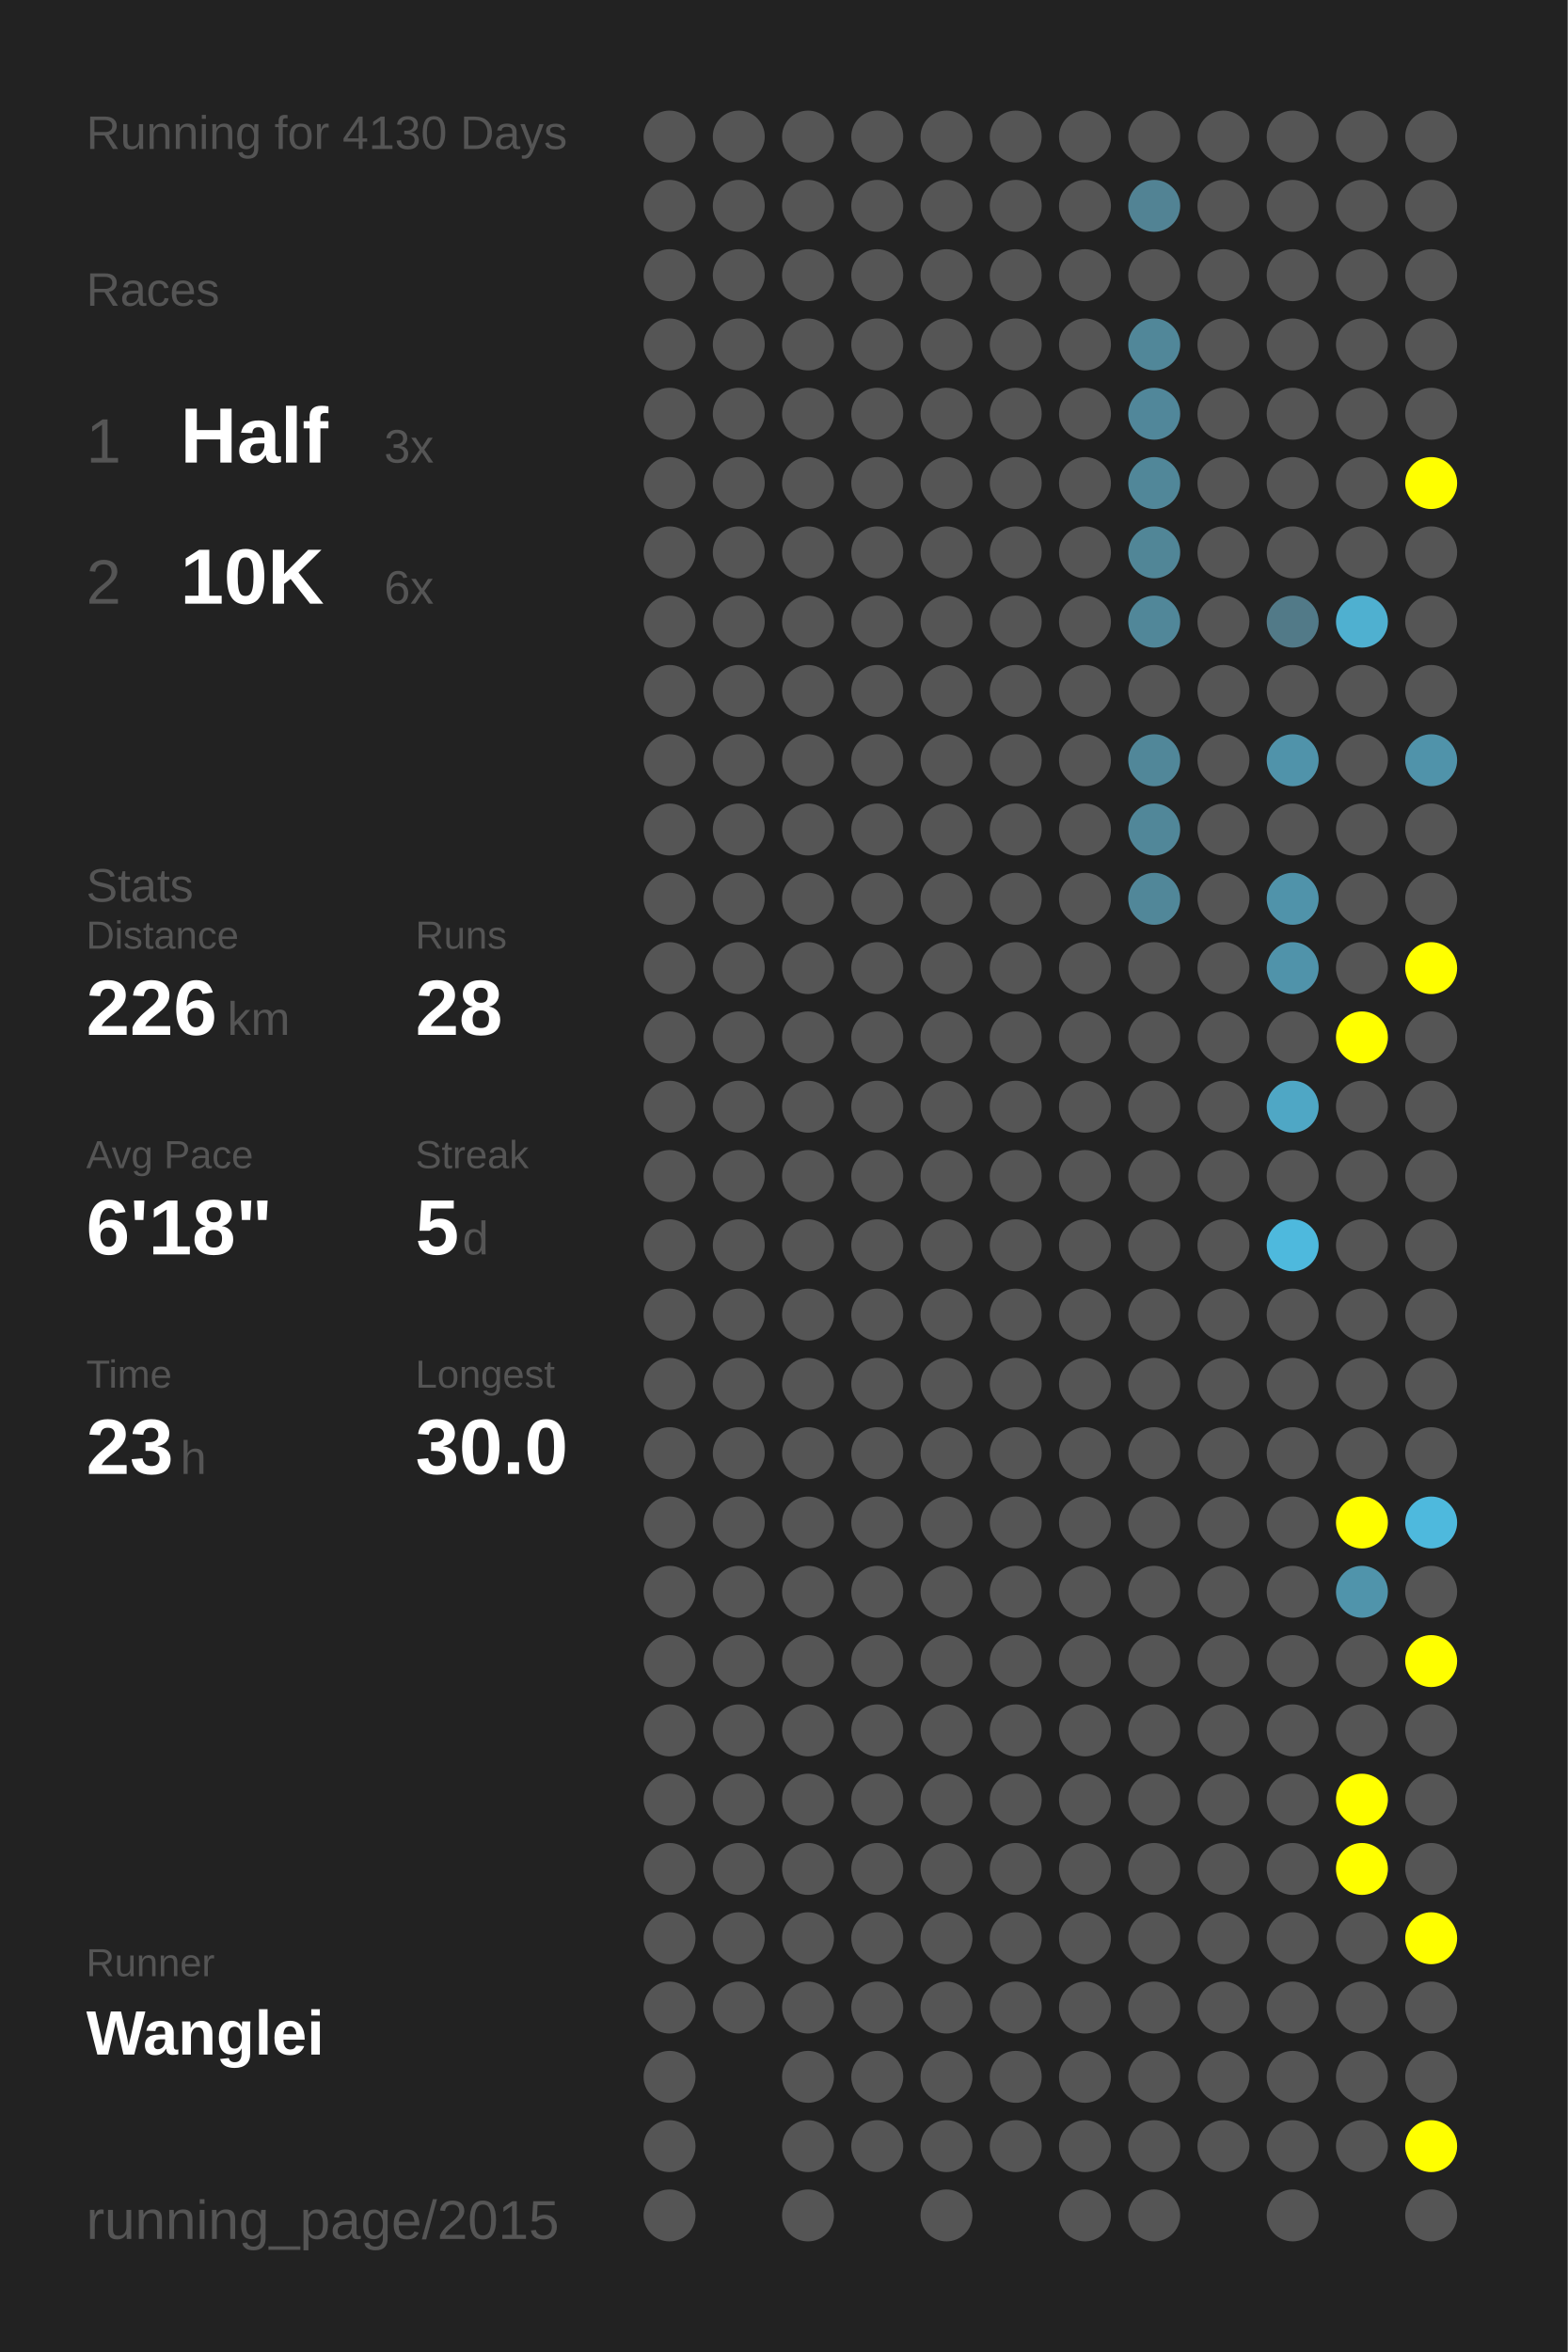
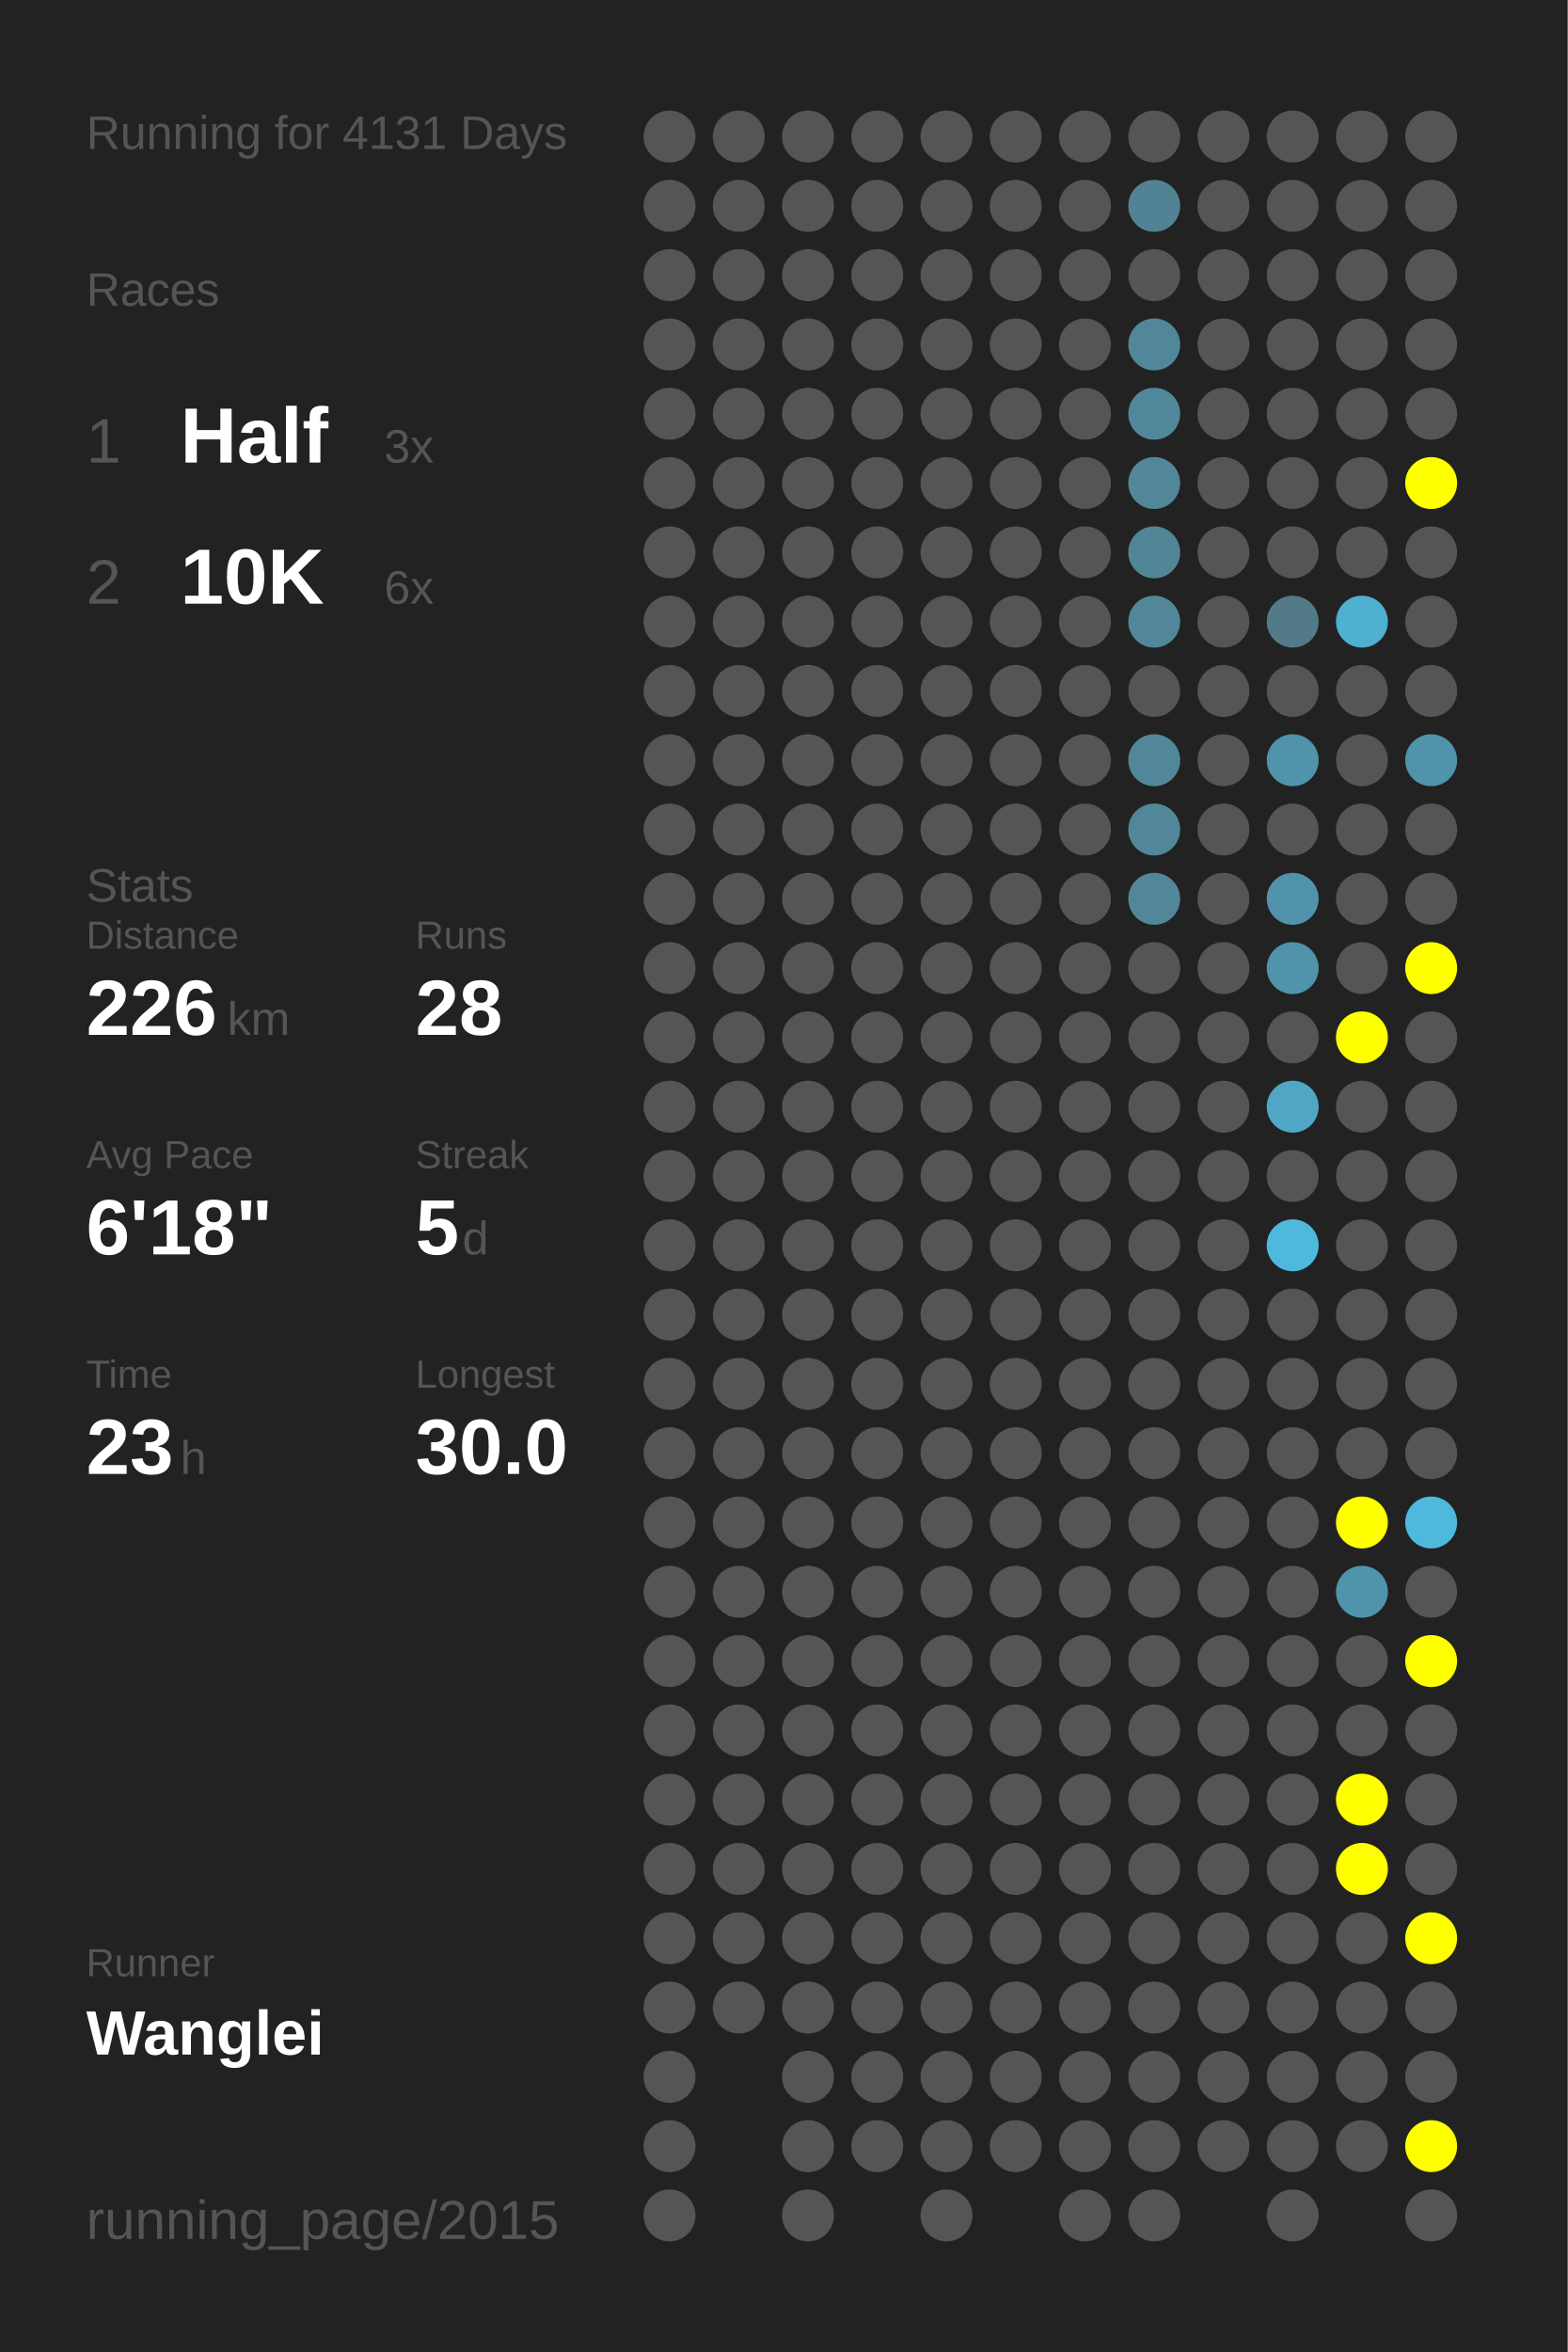
<svg xmlns="http://www.w3.org/2000/svg" baseProfile="full" height="300mm" version="1.1" viewBox="0,0,200,300" width="200mm">
  <defs />
  <rect fill="#222222" height="300" width="200" x="0" y="0" />
-   <text fill="#555555" style="font-size:6px; font-family:Arial;" x="11" y="19">Running for 4130 Days</text>
+   <text fill="#555555" style="font-size:6px; font-family:Arial;" x="11" y="19">Running for 4131 Days</text>
  <text fill="#555555" style="font-size:6px; font-family:Arial;" x="11" y="39">Races</text>
  <text fill="#555555" style="font-size:8px; font-family:Arial;" x="11" y="59">1</text>
  <text fill="#FFFFFF" style="font-size:10px; font-family:Arial; font-weight:bold;" x="23" y="59">Half</text>
  <text fill="#555555" style="font-size:6px; font-family:Arial;" x="49" y="59">3x</text>
  <text fill="#555555" style="font-size:8px; font-family:Arial;" x="11" y="77">2</text>
  <text fill="#FFFFFF" style="font-size:10px; font-family:Arial; font-weight:bold;" x="23" y="77">10K</text>
  <text fill="#555555" style="font-size:6px; font-family:Arial;" x="49" y="77">6x</text>
  <text fill="#555555" style="font-size:6px; font-family:Arial;" x="11" y="115">Stats</text>
  <text fill="#555555" style="font-size:5px; font-family:Arial;" x="11" y="121">Distance</text>
  <text fill="#FFFFFF" style="font-size:10px; font-family:Arial; font-weight:bold;" x="11" y="132">226</text>
  <text fill="#555555" style="font-size:6px; font-family:Arial;" x="29" y="132">km</text>
  <text fill="#555555" style="font-size:5px; font-family:Arial;" x="53" y="121">Runs</text>
  <text fill="#FFFFFF" style="font-size:10px; font-family:Arial; font-weight:bold;" x="53" y="132">28</text>
  <text fill="#555555" style="font-size:5px; font-family:Arial;" x="11" y="149">Avg Pace</text>
  <text fill="#FFFFFF" style="font-size:10px; font-family:Arial; font-weight:bold;" x="11" y="160">6'18"</text>
  <text fill="#555555" style="font-size:5px; font-family:Arial;" x="53" y="149">Streak</text>
  <text fill="#FFFFFF" style="font-size:10px; font-family:Arial; font-weight:bold;" x="53" y="160">5</text>
  <text fill="#555555" style="font-size:6px; font-family:Arial;" x="59" y="160">d</text>
  <text fill="#555555" style="font-size:5px; font-family:Arial;" x="11" y="177">Time</text>
  <text fill="#FFFFFF" style="font-size:10px; font-family:Arial; font-weight:bold;" x="11" y="188">23</text>
  <text fill="#555555" style="font-size:6px; font-family:Arial;" x="23" y="188">h</text>
  <text fill="#555555" style="font-size:5px; font-family:Arial;" x="53" y="177">Longest</text>
  <text fill="#FFFFFF" style="font-size:10px; font-family:Arial; font-weight:bold;" x="53" y="188">30.0</text>
  <text fill="#555555" style="font-size:5px; font-family:Arial;" x="11" y="252.065">Runner</text>
  <text fill="#FFFFFF" style="font-size:8px; font-family:Arial; font-weight:bold;" x="11" y="262.065">Wanglei</text>
  <text fill="#555555" style="font-size:7px; font-family:Arial;" x="11" y="285.581">running_page/2015</text>
  <circle cx="85.417" cy="17.419" fill="#555555" r="3.312" />
  <circle cx="85.417" cy="26.258" fill="#555555" r="3.312" />
  <circle cx="85.417" cy="35.097" fill="#555555" r="3.312" />
  <circle cx="85.417" cy="43.935" fill="#555555" r="3.312" />
  <circle cx="85.417" cy="52.774" fill="#555555" r="3.312" />
  <circle cx="85.417" cy="61.613" fill="#555555" r="3.312" />
  <circle cx="85.417" cy="70.452" fill="#555555" r="3.312" />
  <circle cx="85.417" cy="79.29" fill="#555555" r="3.312" />
  <circle cx="85.417" cy="88.129" fill="#555555" r="3.312" />
  <circle cx="85.417" cy="96.968" fill="#555555" r="3.312" />
  <circle cx="85.417" cy="105.806" fill="#555555" r="3.312" />
  <circle cx="85.417" cy="114.645" fill="#555555" r="3.312" />
  <circle cx="85.417" cy="123.484" fill="#555555" r="3.312" />
  <circle cx="85.417" cy="132.323" fill="#555555" r="3.312" />
  <circle cx="85.417" cy="141.161" fill="#555555" r="3.312" />
  <circle cx="85.417" cy="150" fill="#555555" r="3.312" />
  <circle cx="85.417" cy="158.839" fill="#555555" r="3.312" />
  <circle cx="85.417" cy="167.677" fill="#555555" r="3.312" />
  <circle cx="85.417" cy="176.516" fill="#555555" r="3.312" />
  <circle cx="85.417" cy="185.355" fill="#555555" r="3.312" />
  <circle cx="85.417" cy="194.194" fill="#555555" r="3.312" />
  <circle cx="85.417" cy="203.032" fill="#555555" r="3.312" />
  <circle cx="85.417" cy="211.871" fill="#555555" r="3.312" />
  <circle cx="85.417" cy="220.71" fill="#555555" r="3.312" />
  <circle cx="85.417" cy="229.548" fill="#555555" r="3.312" />
  <circle cx="85.417" cy="238.387" fill="#555555" r="3.312" />
  <circle cx="85.417" cy="247.226" fill="#555555" r="3.312" />
  <circle cx="85.417" cy="256.065" fill="#555555" r="3.312" />
  <circle cx="85.417" cy="264.903" fill="#555555" r="3.312" />
  <circle cx="85.417" cy="273.742" fill="#555555" r="3.312" />
  <circle cx="85.417" cy="282.581" fill="#555555" r="3.312" />
  <circle cx="94.25" cy="17.419" fill="#555555" r="3.312" />
  <circle cx="94.25" cy="26.258" fill="#555555" r="3.312" />
  <circle cx="94.25" cy="35.097" fill="#555555" r="3.312" />
  <circle cx="94.25" cy="43.935" fill="#555555" r="3.312" />
  <circle cx="94.25" cy="52.774" fill="#555555" r="3.312" />
  <circle cx="94.25" cy="61.613" fill="#555555" r="3.312" />
  <circle cx="94.25" cy="70.452" fill="#555555" r="3.312" />
  <circle cx="94.25" cy="79.29" fill="#555555" r="3.312" />
  <circle cx="94.25" cy="88.129" fill="#555555" r="3.312" />
  <circle cx="94.25" cy="96.968" fill="#555555" r="3.312" />
  <circle cx="94.25" cy="105.806" fill="#555555" r="3.312" />
  <circle cx="94.25" cy="114.645" fill="#555555" r="3.312" />
  <circle cx="94.25" cy="123.484" fill="#555555" r="3.312" />
  <circle cx="94.25" cy="132.323" fill="#555555" r="3.312" />
  <circle cx="94.25" cy="141.161" fill="#555555" r="3.312" />
  <circle cx="94.25" cy="150" fill="#555555" r="3.312" />
  <circle cx="94.25" cy="158.839" fill="#555555" r="3.312" />
  <circle cx="94.25" cy="167.677" fill="#555555" r="3.312" />
  <circle cx="94.25" cy="176.516" fill="#555555" r="3.312" />
  <circle cx="94.25" cy="185.355" fill="#555555" r="3.312" />
  <circle cx="94.25" cy="194.194" fill="#555555" r="3.312" />
  <circle cx="94.25" cy="203.032" fill="#555555" r="3.312" />
  <circle cx="94.25" cy="211.871" fill="#555555" r="3.312" />
  <circle cx="94.25" cy="220.71" fill="#555555" r="3.312" />
  <circle cx="94.25" cy="229.548" fill="#555555" r="3.312" />
  <circle cx="94.25" cy="238.387" fill="#555555" r="3.312" />
  <circle cx="94.25" cy="247.226" fill="#555555" r="3.312" />
  <circle cx="94.25" cy="256.065" fill="#555555" r="3.312" />
  <circle cx="103.083" cy="17.419" fill="#555555" r="3.312" />
  <circle cx="103.083" cy="26.258" fill="#555555" r="3.312" />
  <circle cx="103.083" cy="35.097" fill="#555555" r="3.312" />
  <circle cx="103.083" cy="43.935" fill="#555555" r="3.312" />
  <circle cx="103.083" cy="52.774" fill="#555555" r="3.312" />
  <circle cx="103.083" cy="61.613" fill="#555555" r="3.312" />
  <circle cx="103.083" cy="70.452" fill="#555555" r="3.312" />
  <circle cx="103.083" cy="79.29" fill="#555555" r="3.312" />
  <circle cx="103.083" cy="88.129" fill="#555555" r="3.312" />
  <circle cx="103.083" cy="96.968" fill="#555555" r="3.312" />
  <circle cx="103.083" cy="105.806" fill="#555555" r="3.312" />
  <circle cx="103.083" cy="114.645" fill="#555555" r="3.312" />
  <circle cx="103.083" cy="123.484" fill="#555555" r="3.312" />
  <circle cx="103.083" cy="132.323" fill="#555555" r="3.312" />
  <circle cx="103.083" cy="141.161" fill="#555555" r="3.312" />
  <circle cx="103.083" cy="150" fill="#555555" r="3.312" />
  <circle cx="103.083" cy="158.839" fill="#555555" r="3.312" />
  <circle cx="103.083" cy="167.677" fill="#555555" r="3.312" />
  <circle cx="103.083" cy="176.516" fill="#555555" r="3.312" />
  <circle cx="103.083" cy="185.355" fill="#555555" r="3.312" />
  <circle cx="103.083" cy="194.194" fill="#555555" r="3.312" />
  <circle cx="103.083" cy="203.032" fill="#555555" r="3.312" />
  <circle cx="103.083" cy="211.871" fill="#555555" r="3.312" />
  <circle cx="103.083" cy="220.71" fill="#555555" r="3.312" />
  <circle cx="103.083" cy="229.548" fill="#555555" r="3.312" />
  <circle cx="103.083" cy="238.387" fill="#555555" r="3.312" />
  <circle cx="103.083" cy="247.226" fill="#555555" r="3.312" />
  <circle cx="103.083" cy="256.065" fill="#555555" r="3.312" />
  <circle cx="103.083" cy="264.903" fill="#555555" r="3.312" />
  <circle cx="103.083" cy="273.742" fill="#555555" r="3.312" />
  <circle cx="103.083" cy="282.581" fill="#555555" r="3.312" />
  <circle cx="111.917" cy="17.419" fill="#555555" r="3.312" />
  <circle cx="111.917" cy="26.258" fill="#555555" r="3.312" />
  <circle cx="111.917" cy="35.097" fill="#555555" r="3.312" />
  <circle cx="111.917" cy="43.935" fill="#555555" r="3.312" />
  <circle cx="111.917" cy="52.774" fill="#555555" r="3.312" />
  <circle cx="111.917" cy="61.613" fill="#555555" r="3.312" />
  <circle cx="111.917" cy="70.452" fill="#555555" r="3.312" />
  <circle cx="111.917" cy="79.29" fill="#555555" r="3.312" />
  <circle cx="111.917" cy="88.129" fill="#555555" r="3.312" />
  <circle cx="111.917" cy="96.968" fill="#555555" r="3.312" />
  <circle cx="111.917" cy="105.806" fill="#555555" r="3.312" />
  <circle cx="111.917" cy="114.645" fill="#555555" r="3.312" />
  <circle cx="111.917" cy="123.484" fill="#555555" r="3.312" />
  <circle cx="111.917" cy="132.323" fill="#555555" r="3.312" />
  <circle cx="111.917" cy="141.161" fill="#555555" r="3.312" />
  <circle cx="111.917" cy="150" fill="#555555" r="3.312" />
  <circle cx="111.917" cy="158.839" fill="#555555" r="3.312" />
  <circle cx="111.917" cy="167.677" fill="#555555" r="3.312" />
  <circle cx="111.917" cy="176.516" fill="#555555" r="3.312" />
  <circle cx="111.917" cy="185.355" fill="#555555" r="3.312" />
  <circle cx="111.917" cy="194.194" fill="#555555" r="3.312" />
  <circle cx="111.917" cy="203.032" fill="#555555" r="3.312" />
  <circle cx="111.917" cy="211.871" fill="#555555" r="3.312" />
  <circle cx="111.917" cy="220.71" fill="#555555" r="3.312" />
  <circle cx="111.917" cy="229.548" fill="#555555" r="3.312" />
  <circle cx="111.917" cy="238.387" fill="#555555" r="3.312" />
  <circle cx="111.917" cy="247.226" fill="#555555" r="3.312" />
  <circle cx="111.917" cy="256.065" fill="#555555" r="3.312" />
  <circle cx="111.917" cy="264.903" fill="#555555" r="3.312" />
  <circle cx="111.917" cy="273.742" fill="#555555" r="3.312" />
  <circle cx="120.75" cy="17.419" fill="#555555" r="3.312" />
  <circle cx="120.75" cy="26.258" fill="#555555" r="3.312" />
  <circle cx="120.75" cy="35.097" fill="#555555" r="3.312" />
  <circle cx="120.75" cy="43.935" fill="#555555" r="3.312" />
  <circle cx="120.75" cy="52.774" fill="#555555" r="3.312" />
  <circle cx="120.75" cy="61.613" fill="#555555" r="3.312" />
  <circle cx="120.75" cy="70.452" fill="#555555" r="3.312" />
  <circle cx="120.75" cy="79.29" fill="#555555" r="3.312" />
  <circle cx="120.75" cy="88.129" fill="#555555" r="3.312" />
  <circle cx="120.75" cy="96.968" fill="#555555" r="3.312" />
  <circle cx="120.75" cy="105.806" fill="#555555" r="3.312" />
  <circle cx="120.75" cy="114.645" fill="#555555" r="3.312" />
  <circle cx="120.75" cy="123.484" fill="#555555" r="3.312" />
  <circle cx="120.75" cy="132.323" fill="#555555" r="3.312" />
  <circle cx="120.75" cy="141.161" fill="#555555" r="3.312" />
  <circle cx="120.75" cy="150" fill="#555555" r="3.312" />
  <circle cx="120.75" cy="158.839" fill="#555555" r="3.312" />
  <circle cx="120.75" cy="167.677" fill="#555555" r="3.312" />
  <circle cx="120.75" cy="176.516" fill="#555555" r="3.312" />
  <circle cx="120.75" cy="185.355" fill="#555555" r="3.312" />
  <circle cx="120.75" cy="194.194" fill="#555555" r="3.312" />
  <circle cx="120.75" cy="203.032" fill="#555555" r="3.312" />
  <circle cx="120.75" cy="211.871" fill="#555555" r="3.312" />
  <circle cx="120.75" cy="220.71" fill="#555555" r="3.312" />
  <circle cx="120.75" cy="229.548" fill="#555555" r="3.312" />
  <circle cx="120.75" cy="238.387" fill="#555555" r="3.312" />
  <circle cx="120.75" cy="247.226" fill="#555555" r="3.312" />
  <circle cx="120.75" cy="256.065" fill="#555555" r="3.312" />
  <circle cx="120.75" cy="264.903" fill="#555555" r="3.312" />
  <circle cx="120.75" cy="273.742" fill="#555555" r="3.312" />
  <circle cx="120.75" cy="282.581" fill="#555555" r="3.312" />
  <circle cx="129.583" cy="17.419" fill="#555555" r="3.312" />
  <circle cx="129.583" cy="26.258" fill="#555555" r="3.312" />
  <circle cx="129.583" cy="35.097" fill="#555555" r="3.312" />
  <circle cx="129.583" cy="43.935" fill="#555555" r="3.312" />
  <circle cx="129.583" cy="52.774" fill="#555555" r="3.312" />
  <circle cx="129.583" cy="61.613" fill="#555555" r="3.312" />
  <circle cx="129.583" cy="70.452" fill="#555555" r="3.312" />
  <circle cx="129.583" cy="79.29" fill="#555555" r="3.312" />
  <circle cx="129.583" cy="88.129" fill="#555555" r="3.312" />
  <circle cx="129.583" cy="96.968" fill="#555555" r="3.312" />
  <circle cx="129.583" cy="105.806" fill="#555555" r="3.312" />
  <circle cx="129.583" cy="114.645" fill="#555555" r="3.312" />
  <circle cx="129.583" cy="123.484" fill="#555555" r="3.312" />
  <circle cx="129.583" cy="132.323" fill="#555555" r="3.312" />
  <circle cx="129.583" cy="141.161" fill="#555555" r="3.312" />
  <circle cx="129.583" cy="150" fill="#555555" r="3.312" />
  <circle cx="129.583" cy="158.839" fill="#555555" r="3.312" />
  <circle cx="129.583" cy="167.677" fill="#555555" r="3.312" />
  <circle cx="129.583" cy="176.516" fill="#555555" r="3.312" />
  <circle cx="129.583" cy="185.355" fill="#555555" r="3.312" />
  <circle cx="129.583" cy="194.194" fill="#555555" r="3.312" />
  <circle cx="129.583" cy="203.032" fill="#555555" r="3.312" />
  <circle cx="129.583" cy="211.871" fill="#555555" r="3.312" />
  <circle cx="129.583" cy="220.71" fill="#555555" r="3.312" />
  <circle cx="129.583" cy="229.548" fill="#555555" r="3.312" />
  <circle cx="129.583" cy="238.387" fill="#555555" r="3.312" />
  <circle cx="129.583" cy="247.226" fill="#555555" r="3.312" />
  <circle cx="129.583" cy="256.065" fill="#555555" r="3.312" />
  <circle cx="129.583" cy="264.903" fill="#555555" r="3.312" />
  <circle cx="129.583" cy="273.742" fill="#555555" r="3.312" />
  <circle cx="138.417" cy="17.419" fill="#555555" r="3.312" />
  <circle cx="138.417" cy="26.258" fill="#555555" r="3.312" />
  <circle cx="138.417" cy="35.097" fill="#555555" r="3.312" />
  <circle cx="138.417" cy="43.935" fill="#555555" r="3.312" />
  <circle cx="138.417" cy="52.774" fill="#555555" r="3.312" />
  <circle cx="138.417" cy="61.613" fill="#555555" r="3.312" />
  <circle cx="138.417" cy="70.452" fill="#555555" r="3.312" />
  <circle cx="138.417" cy="79.29" fill="#555555" r="3.312" />
  <circle cx="138.417" cy="88.129" fill="#555555" r="3.312" />
  <circle cx="138.417" cy="96.968" fill="#555555" r="3.312" />
  <circle cx="138.417" cy="105.806" fill="#555555" r="3.312" />
  <circle cx="138.417" cy="114.645" fill="#555555" r="3.312" />
  <circle cx="138.417" cy="123.484" fill="#555555" r="3.312" />
  <circle cx="138.417" cy="132.323" fill="#555555" r="3.312" />
  <circle cx="138.417" cy="141.161" fill="#555555" r="3.312" />
  <circle cx="138.417" cy="150" fill="#555555" r="3.312" />
  <circle cx="138.417" cy="158.839" fill="#555555" r="3.312" />
  <circle cx="138.417" cy="167.677" fill="#555555" r="3.312" />
  <circle cx="138.417" cy="176.516" fill="#555555" r="3.312" />
  <circle cx="138.417" cy="185.355" fill="#555555" r="3.312" />
  <circle cx="138.417" cy="194.194" fill="#555555" r="3.312" />
  <circle cx="138.417" cy="203.032" fill="#555555" r="3.312" />
  <circle cx="138.417" cy="211.871" fill="#555555" r="3.312" />
  <circle cx="138.417" cy="220.71" fill="#555555" r="3.312" />
  <circle cx="138.417" cy="229.548" fill="#555555" r="3.312" />
  <circle cx="138.417" cy="238.387" fill="#555555" r="3.312" />
  <circle cx="138.417" cy="247.226" fill="#555555" r="3.312" />
  <circle cx="138.417" cy="256.065" fill="#555555" r="3.312" />
  <circle cx="138.417" cy="264.903" fill="#555555" r="3.312" />
  <circle cx="138.417" cy="273.742" fill="#555555" r="3.312" />
  <circle cx="138.417" cy="282.581" fill="#555555" r="3.312" />
  <circle cx="147.25" cy="17.419" fill="#555555" r="3.312" />
  <circle cx="147.25" cy="26.258" fill="#528394" r="3.312" />
  <circle cx="147.25" cy="35.097" fill="#555555" r="3.312" />
  <circle cx="147.25" cy="43.935" fill="#518799" r="3.312" />
  <circle cx="147.25" cy="52.774" fill="#51879a" r="3.312" />
  <circle cx="147.25" cy="61.613" fill="#518799" r="3.312" />
  <circle cx="147.25" cy="70.452" fill="#518697" r="3.312" />
  <circle cx="147.25" cy="79.29" fill="#518799" r="3.312" />
  <circle cx="147.25" cy="88.129" fill="#555555" r="3.312" />
  <circle cx="147.25" cy="96.968" fill="#518799" r="3.312" />
  <circle cx="147.25" cy="105.806" fill="#518799" r="3.312" />
  <circle cx="147.25" cy="114.645" fill="#518799" r="3.312" />
  <circle cx="147.25" cy="123.484" fill="#555555" r="3.312" />
  <circle cx="147.25" cy="132.323" fill="#555555" r="3.312" />
  <circle cx="147.25" cy="141.161" fill="#555555" r="3.312" />
  <circle cx="147.25" cy="150" fill="#555555" r="3.312" />
  <circle cx="147.25" cy="158.839" fill="#555555" r="3.312" />
  <circle cx="147.25" cy="167.677" fill="#555555" r="3.312" />
  <circle cx="147.25" cy="176.516" fill="#555555" r="3.312" />
  <circle cx="147.25" cy="185.355" fill="#555555" r="3.312" />
  <circle cx="147.25" cy="194.194" fill="#555555" r="3.312" />
  <circle cx="147.25" cy="203.032" fill="#555555" r="3.312" />
  <circle cx="147.25" cy="211.871" fill="#555555" r="3.312" />
  <circle cx="147.25" cy="220.71" fill="#555555" r="3.312" />
  <circle cx="147.25" cy="229.548" fill="#555555" r="3.312" />
  <circle cx="147.25" cy="238.387" fill="#555555" r="3.312" />
  <circle cx="147.25" cy="247.226" fill="#555555" r="3.312" />
  <circle cx="147.25" cy="256.065" fill="#555555" r="3.312" />
  <circle cx="147.25" cy="264.903" fill="#555555" r="3.312" />
  <circle cx="147.25" cy="273.742" fill="#555555" r="3.312" />
  <circle cx="147.25" cy="282.581" fill="#555555" r="3.312" />
  <circle cx="156.083" cy="17.419" fill="#555555" r="3.312" />
  <circle cx="156.083" cy="26.258" fill="#555555" r="3.312" />
  <circle cx="156.083" cy="35.097" fill="#555555" r="3.312" />
  <circle cx="156.083" cy="43.935" fill="#555555" r="3.312" />
  <circle cx="156.083" cy="52.774" fill="#555555" r="3.312" />
  <circle cx="156.083" cy="61.613" fill="#555555" r="3.312" />
  <circle cx="156.083" cy="70.452" fill="#555555" r="3.312" />
  <circle cx="156.083" cy="79.29" fill="#555555" r="3.312" />
  <circle cx="156.083" cy="88.129" fill="#555555" r="3.312" />
  <circle cx="156.083" cy="96.968" fill="#555555" r="3.312" />
  <circle cx="156.083" cy="105.806" fill="#555555" r="3.312" />
  <circle cx="156.083" cy="114.645" fill="#555555" r="3.312" />
  <circle cx="156.083" cy="123.484" fill="#555555" r="3.312" />
  <circle cx="156.083" cy="132.323" fill="#555555" r="3.312" />
  <circle cx="156.083" cy="141.161" fill="#555555" r="3.312" />
  <circle cx="156.083" cy="150" fill="#555555" r="3.312" />
  <circle cx="156.083" cy="158.839" fill="#555555" r="3.312" />
  <circle cx="156.083" cy="167.677" fill="#555555" r="3.312" />
  <circle cx="156.083" cy="176.516" fill="#555555" r="3.312" />
  <circle cx="156.083" cy="185.355" fill="#555555" r="3.312" />
  <circle cx="156.083" cy="194.194" fill="#555555" r="3.312" />
  <circle cx="156.083" cy="203.032" fill="#555555" r="3.312" />
  <circle cx="156.083" cy="211.871" fill="#555555" r="3.312" />
  <circle cx="156.083" cy="220.71" fill="#555555" r="3.312" />
  <circle cx="156.083" cy="229.548" fill="#555555" r="3.312" />
  <circle cx="156.083" cy="238.387" fill="#555555" r="3.312" />
  <circle cx="156.083" cy="247.226" fill="#555555" r="3.312" />
  <circle cx="156.083" cy="256.065" fill="#555555" r="3.312" />
  <circle cx="156.083" cy="264.903" fill="#555555" r="3.312" />
  <circle cx="156.083" cy="273.742" fill="#555555" r="3.312" />
  <circle cx="164.917" cy="17.419" fill="#555555" r="3.312" />
  <circle cx="164.917" cy="26.258" fill="#555555" r="3.312" />
  <circle cx="164.917" cy="35.097" fill="#555555" r="3.312" />
  <circle cx="164.917" cy="43.935" fill="#555555" r="3.312" />
  <circle cx="164.917" cy="52.774" fill="#555555" r="3.312" />
  <circle cx="164.917" cy="61.613" fill="#555555" r="3.312" />
  <circle cx="164.917" cy="70.452" fill="#555555" r="3.312" />
  <circle cx="164.917" cy="79.29" fill="#527a88" r="3.312" />
  <circle cx="164.917" cy="88.129" fill="#555555" r="3.312" />
  <circle cx="164.917" cy="96.968" fill="#5093aa" r="3.312" />
  <circle cx="164.917" cy="105.806" fill="#555555" r="3.312" />
  <circle cx="164.917" cy="114.645" fill="#5093aa" r="3.312" />
  <circle cx="164.917" cy="123.484" fill="#5093aa" r="3.312" />
  <circle cx="164.917" cy="132.323" fill="#555555" r="3.312" />
  <circle cx="164.917" cy="141.161" fill="#4fa7c5" r="3.312" />
  <circle cx="164.917" cy="150" fill="#555555" r="3.312" />
  <circle cx="164.917" cy="158.839" fill="#4eb9dd" r="3.312" />
  <circle cx="164.917" cy="167.677" fill="#555555" r="3.312" />
  <circle cx="164.917" cy="176.516" fill="#555555" r="3.312" />
  <circle cx="164.917" cy="185.355" fill="#555555" r="3.312" />
  <circle cx="164.917" cy="194.194" fill="#555555" r="3.312" />
  <circle cx="164.917" cy="203.032" fill="#555555" r="3.312" />
  <circle cx="164.917" cy="211.871" fill="#555555" r="3.312" />
  <circle cx="164.917" cy="220.71" fill="#555555" r="3.312" />
  <circle cx="164.917" cy="229.548" fill="#555555" r="3.312" />
  <circle cx="164.917" cy="238.387" fill="#555555" r="3.312" />
  <circle cx="164.917" cy="247.226" fill="#555555" r="3.312" />
  <circle cx="164.917" cy="256.065" fill="#555555" r="3.312" />
  <circle cx="164.917" cy="264.903" fill="#555555" r="3.312" />
  <circle cx="164.917" cy="273.742" fill="#555555" r="3.312" />
  <circle cx="164.917" cy="282.581" fill="#555555" r="3.312" />
  <circle cx="173.75" cy="17.419" fill="#555555" r="3.312" />
  <circle cx="173.75" cy="26.258" fill="#555555" r="3.312" />
  <circle cx="173.75" cy="35.097" fill="#555555" r="3.312" />
  <circle cx="173.75" cy="43.935" fill="#555555" r="3.312" />
  <circle cx="173.75" cy="52.774" fill="#555555" r="3.312" />
  <circle cx="173.75" cy="61.613" fill="#555555" r="3.312" />
  <circle cx="173.75" cy="70.452" fill="#555555" r="3.312" />
  <circle cx="173.75" cy="79.29" fill="#4fb0d0" r="3.312" />
  <circle cx="173.75" cy="88.129" fill="#555555" r="3.312" />
  <circle cx="173.75" cy="96.968" fill="#555555" r="3.312" />
  <circle cx="173.75" cy="105.806" fill="#555555" r="3.312" />
  <circle cx="173.75" cy="114.645" fill="#555555" r="3.312" />
  <circle cx="173.75" cy="123.484" fill="#555555" r="3.312" />
  <circle cx="173.75" cy="132.323" fill="#FFFF00" r="3.312" />
  <circle cx="173.75" cy="141.161" fill="#555555" r="3.312" />
  <circle cx="173.75" cy="150" fill="#555555" r="3.312" />
  <circle cx="173.75" cy="158.839" fill="#555555" r="3.312" />
  <circle cx="173.75" cy="167.677" fill="#555555" r="3.312" />
  <circle cx="173.75" cy="176.516" fill="#555555" r="3.312" />
  <circle cx="173.75" cy="185.355" fill="#555555" r="3.312" />
  <circle cx="173.75" cy="194.194" fill="#FFFF00" r="3.312" />
  <circle cx="173.75" cy="203.032" fill="#5094ab" r="3.312" />
  <circle cx="173.75" cy="211.871" fill="#555555" r="3.312" />
  <circle cx="173.75" cy="220.71" fill="#555555" r="3.312" />
  <circle cx="173.75" cy="229.548" fill="#FFFF00" r="3.312" />
  <circle cx="173.75" cy="238.387" fill="#FFFF00" r="3.312" />
  <circle cx="173.75" cy="247.226" fill="#555555" r="3.312" />
  <circle cx="173.75" cy="256.065" fill="#555555" r="3.312" />
  <circle cx="173.75" cy="264.903" fill="#555555" r="3.312" />
  <circle cx="173.75" cy="273.742" fill="#555555" r="3.312" />
  <circle cx="182.583" cy="17.419" fill="#555555" r="3.312" />
  <circle cx="182.583" cy="26.258" fill="#555555" r="3.312" />
  <circle cx="182.583" cy="35.097" fill="#555555" r="3.312" />
  <circle cx="182.583" cy="43.935" fill="#555555" r="3.312" />
  <circle cx="182.583" cy="52.774" fill="#555555" r="3.312" />
  <circle cx="182.583" cy="61.613" fill="#FFFF00" r="3.312" />
  <circle cx="182.583" cy="70.452" fill="#555555" r="3.312" />
  <circle cx="182.583" cy="79.29" fill="#555555" r="3.312" />
  <circle cx="182.583" cy="88.129" fill="#555555" r="3.312" />
  <circle cx="182.583" cy="96.968" fill="#5093aa" r="3.312" />
  <circle cx="182.583" cy="105.806" fill="#555555" r="3.312" />
  <circle cx="182.583" cy="114.645" fill="#555555" r="3.312" />
  <circle cx="182.583" cy="123.484" fill="#FFFF00" r="3.312" />
  <circle cx="182.583" cy="132.323" fill="#555555" r="3.312" />
  <circle cx="182.583" cy="141.161" fill="#555555" r="3.312" />
  <circle cx="182.583" cy="150" fill="#555555" r="3.312" />
  <circle cx="182.583" cy="158.839" fill="#555555" r="3.312" />
  <circle cx="182.583" cy="167.677" fill="#555555" r="3.312" />
  <circle cx="182.583" cy="176.516" fill="#555555" r="3.312" />
  <circle cx="182.583" cy="185.355" fill="#555555" r="3.312" />
  <circle cx="182.583" cy="194.194" fill="#4eb9dd" r="3.312" />
  <circle cx="182.583" cy="203.032" fill="#555555" r="3.312" />
  <circle cx="182.583" cy="211.871" fill="#FFFF00" r="3.312" />
  <circle cx="182.583" cy="220.71" fill="#555555" r="3.312" />
  <circle cx="182.583" cy="229.548" fill="#555555" r="3.312" />
  <circle cx="182.583" cy="238.387" fill="#555555" r="3.312" />
  <circle cx="182.583" cy="247.226" fill="#FFFF00" r="3.312" />
  <circle cx="182.583" cy="256.065" fill="#555555" r="3.312" />
  <circle cx="182.583" cy="264.903" fill="#555555" r="3.312" />
  <circle cx="182.583" cy="273.742" fill="#FFFF00" r="3.312" />
  <circle cx="182.583" cy="282.581" fill="#555555" r="3.312" />
</svg>
